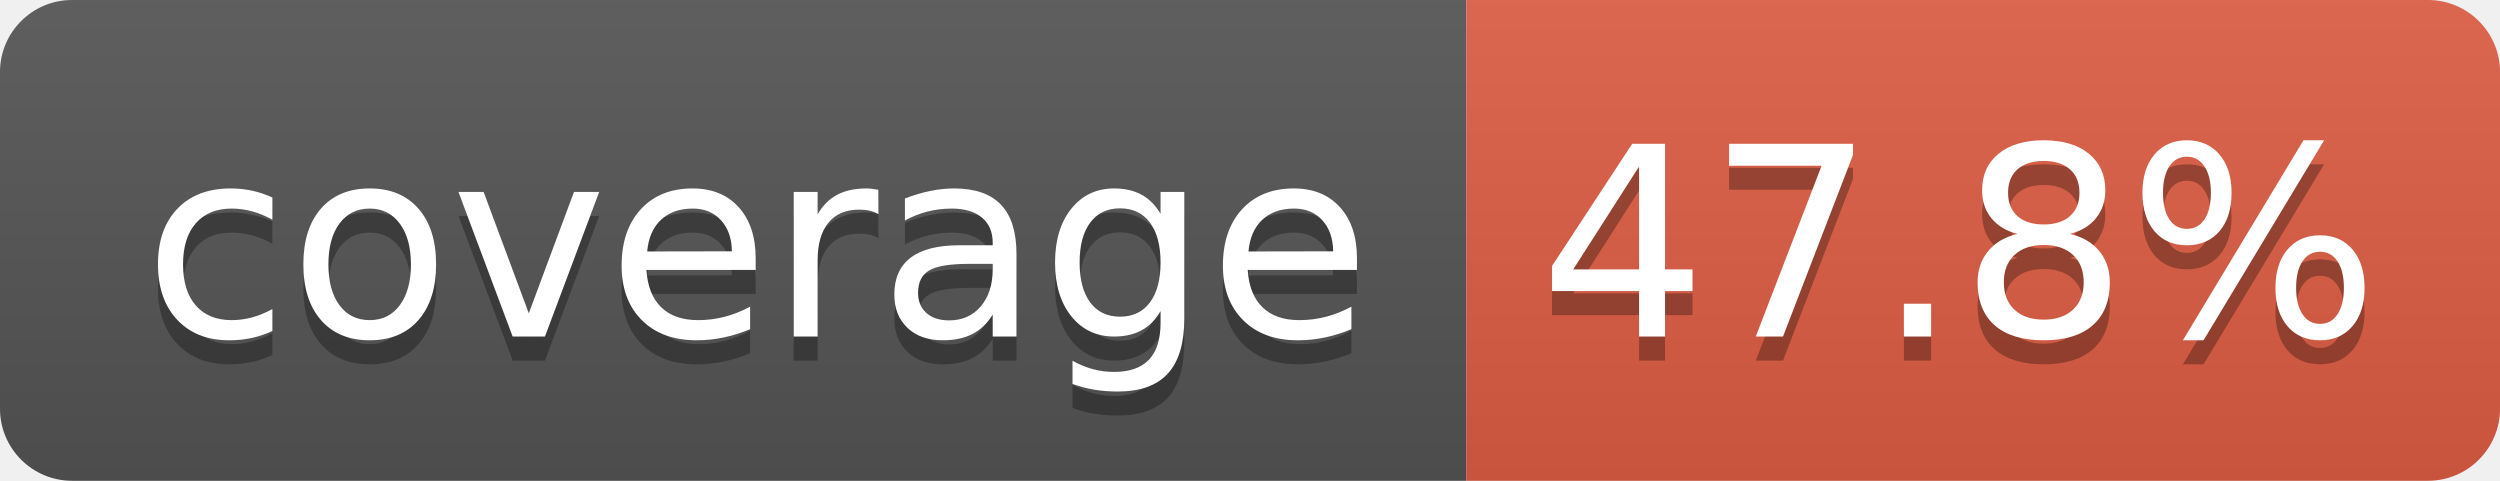
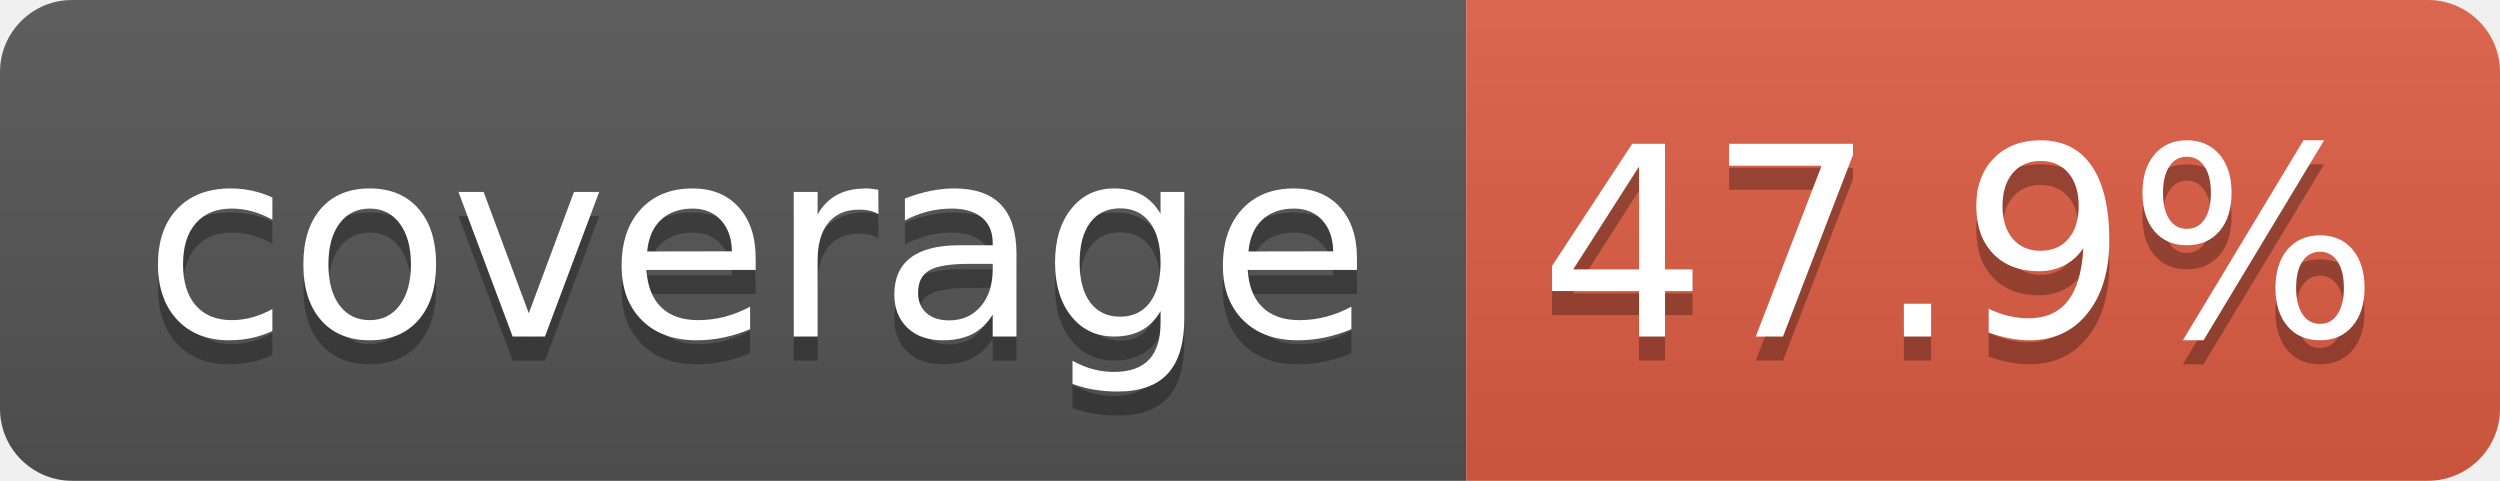
- <svg xmlns="http://www.w3.org/2000/svg" width="104" height="20" role="img" aria-label="coverage: 47.8%">
+ <svg xmlns="http://www.w3.org/2000/svg" width="104" height="20" role="img" aria-label="coverage: 47.9%">
  <linearGradient id="s" x2="0" y2="100%">
    <stop offset="0" stop-color="#bbb" stop-opacity=".1" />
    <stop offset="1" stop-opacity=".1" />
  </linearGradient>
  <clipPath id="r">
    <rect width="104" height="20" rx="3" fill="#fff" />
  </clipPath>
  <g clip-path="url(#r)">
    <rect width="61" height="20" fill="#555" />
    <rect x="61" width="43" height="20" fill="#e05d44" />
    <rect width="104" height="20" fill="url(#s)" />
  </g>
  <g fill="#fff" text-anchor="middle" font-family="Verdana,Geneva,DejaVu Sans,sans-serif" text-rendering="geometricPrecision" font-size="110">
    <text aria-hidden="true" x="315" y="150" fill="#010101" fill-opacity=".3" transform="scale(.1)" textLength="510">coverage</text>
    <text x="315" y="140" transform="scale(.1)" fill="#fff" textLength="510">coverage</text>
-     <text aria-hidden="true" x="815" y="150" fill="#010101" fill-opacity=".3" transform="scale(.1)" textLength="330">47.8%</text>
-     <text x="815" y="140" transform="scale(.1)" fill="#fff" textLength="330">47.8%</text>
+     <text aria-hidden="true" x="815" y="150" fill="#010101" fill-opacity=".3" transform="scale(.1)" textLength="330">47.9%</text>
+     <text x="815" y="140" transform="scale(.1)" fill="#fff" textLength="330">47.9%</text>
  </g>
</svg>
